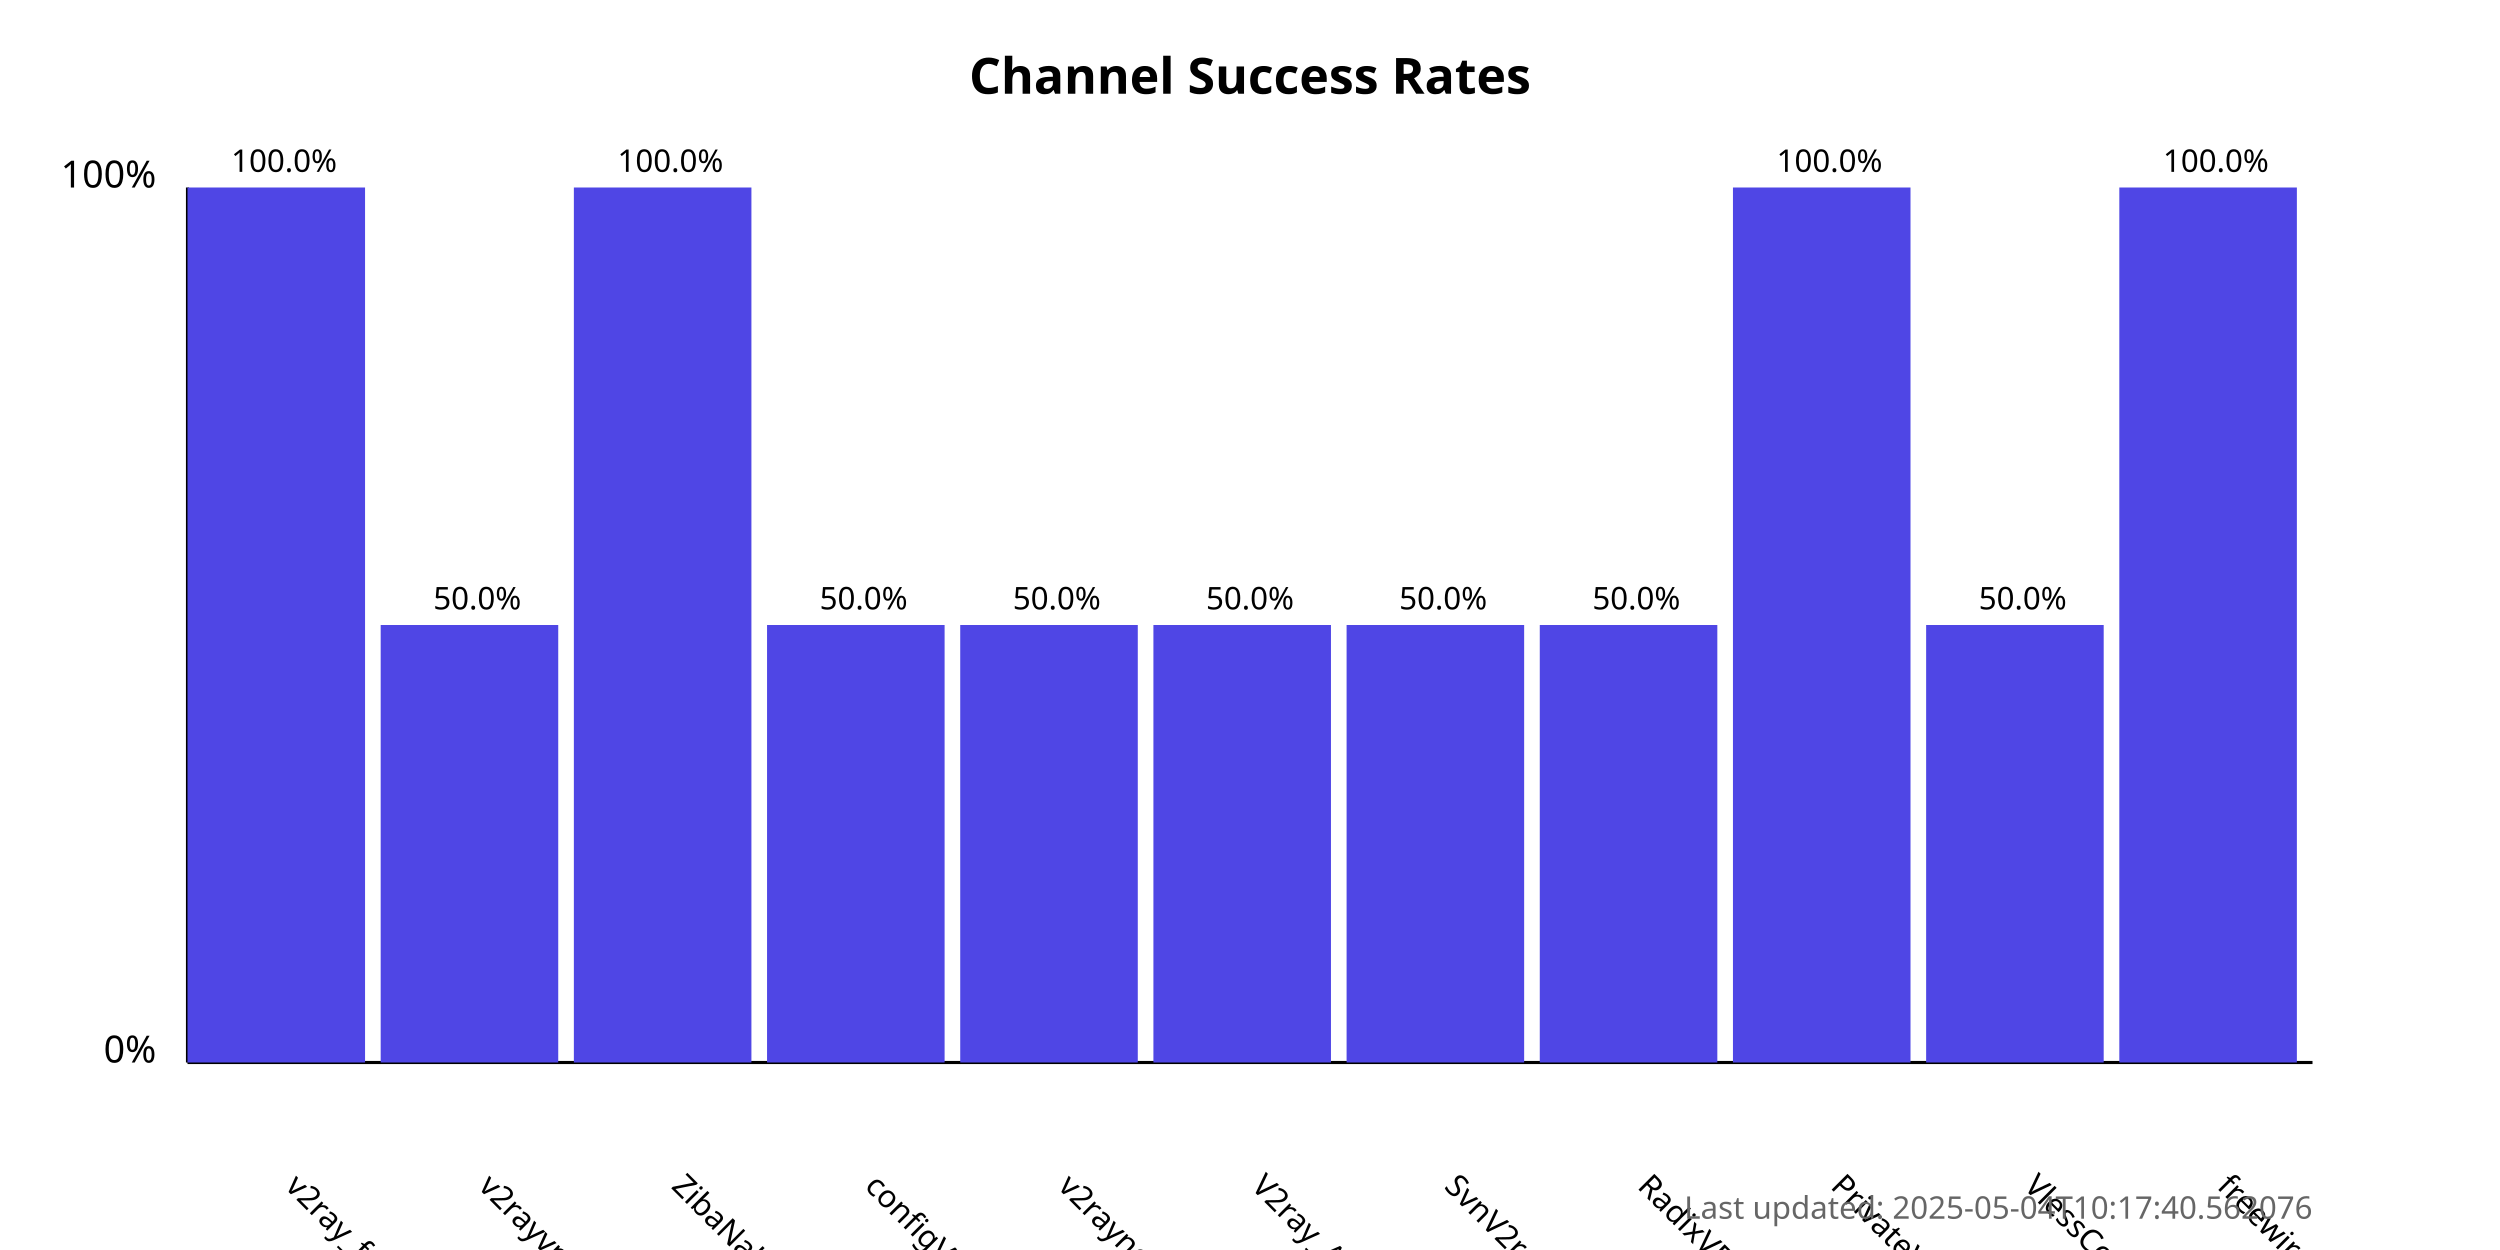
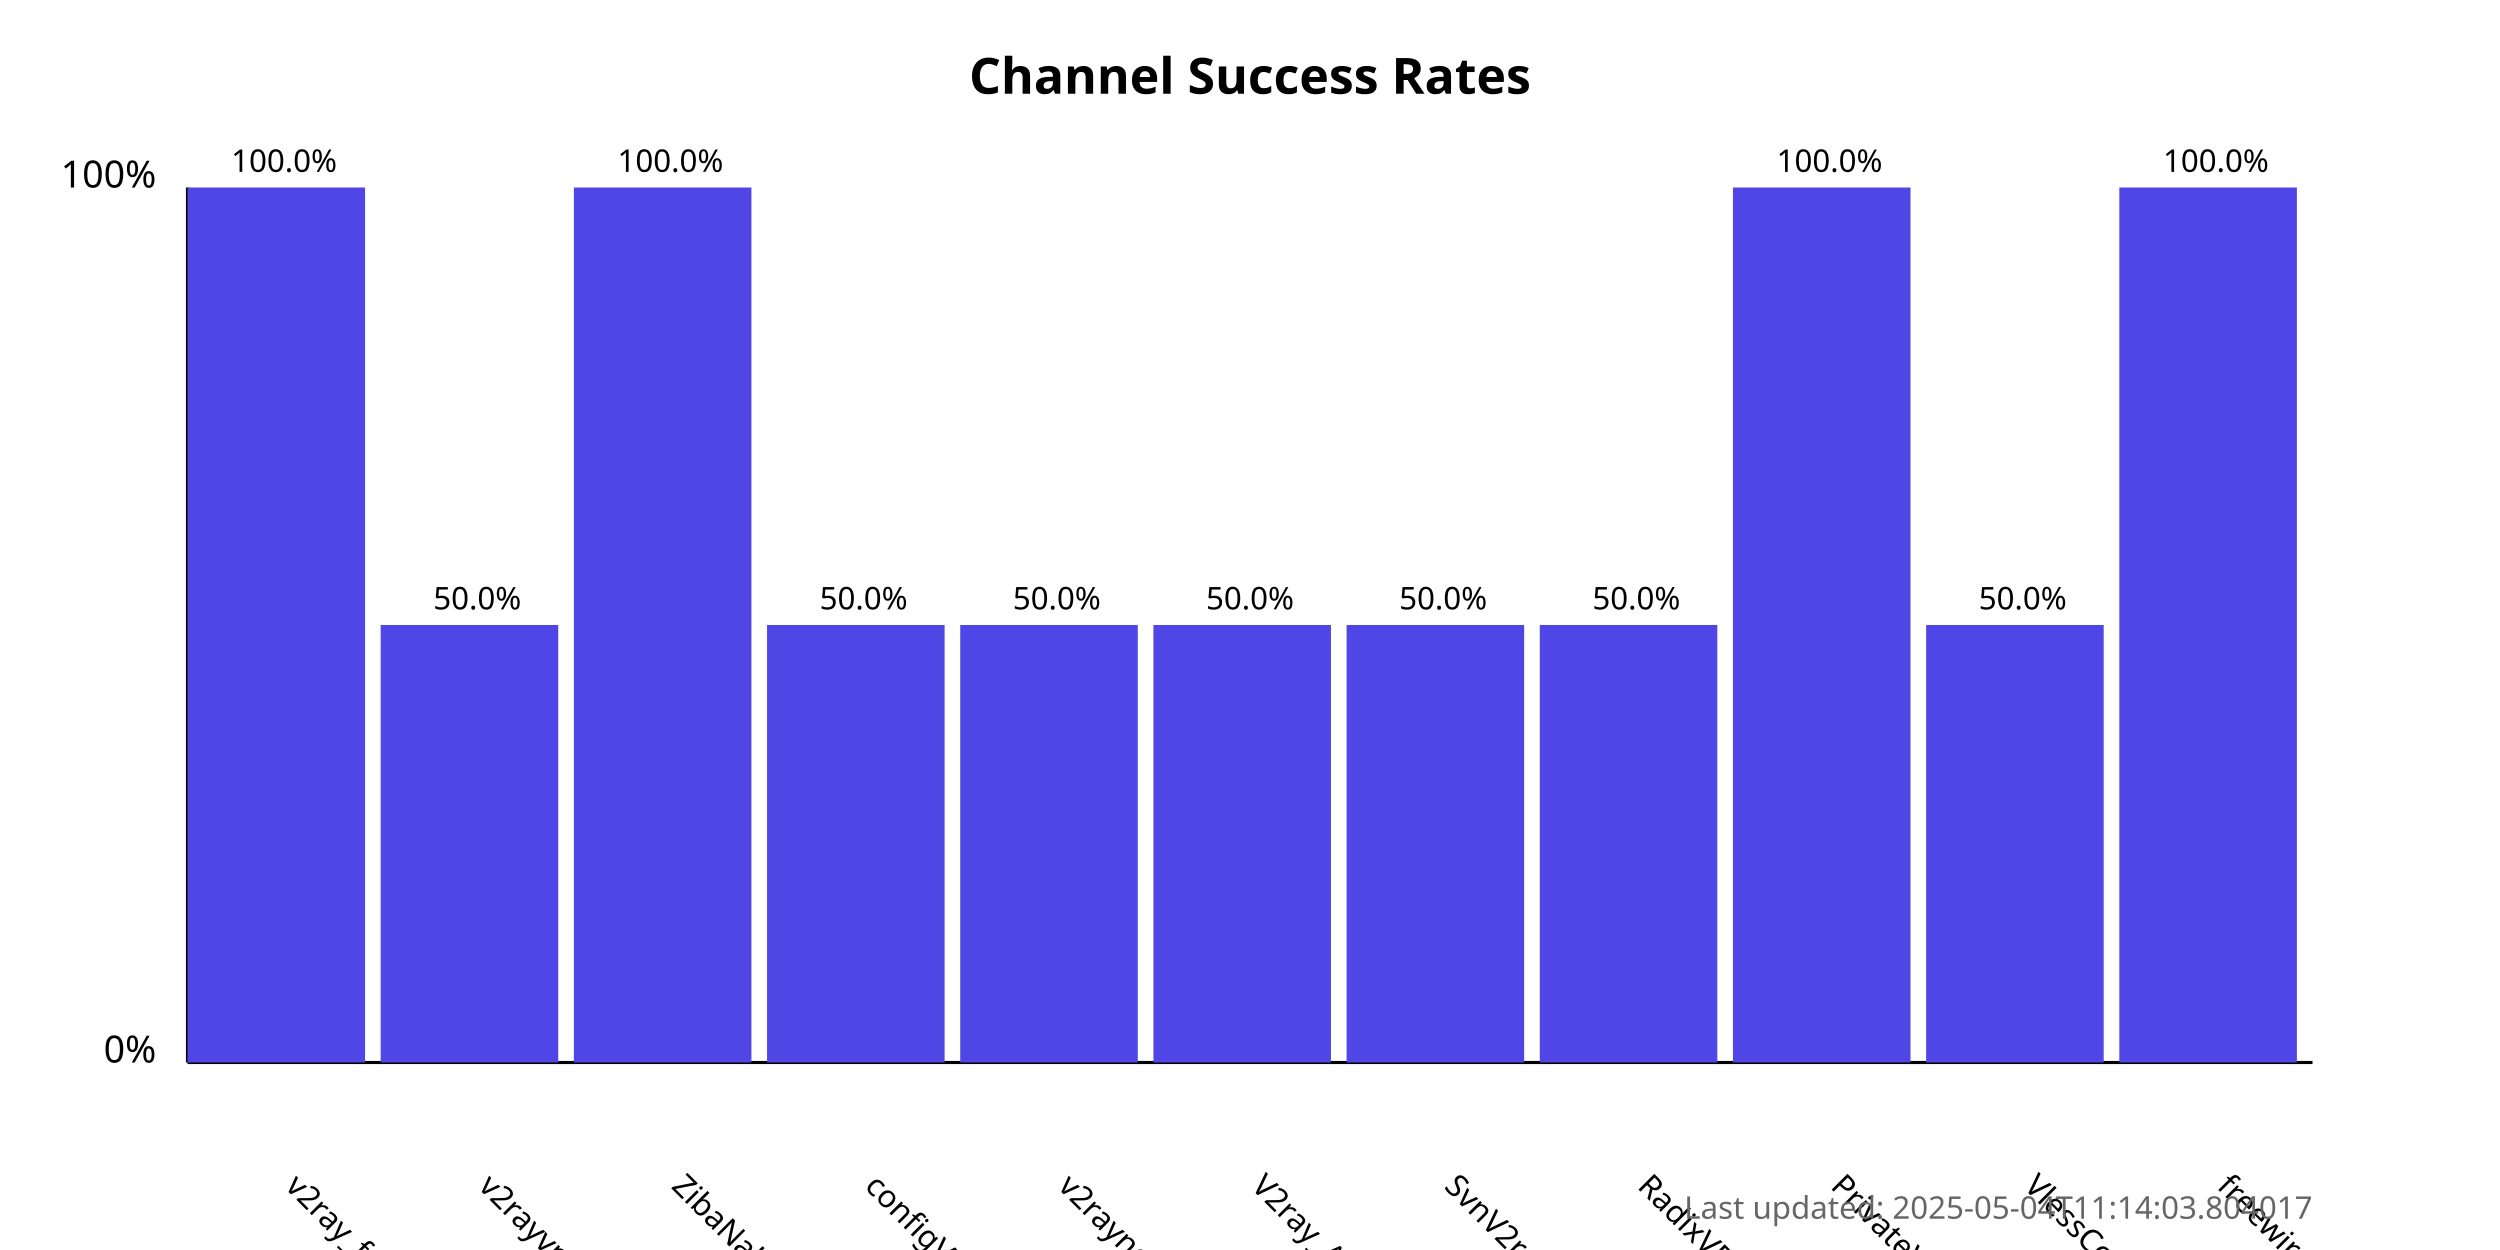
<svg xmlns="http://www.w3.org/2000/svg" width="800" height="400">
  <style>
            .chart-title { font: bold 16px sans-serif; }
            .axis-label { font: 12px sans-serif; }
            .tick-label { font: 10px sans-serif; }
            .bar { fill: #4f46e5; }
            .bar:hover { fill: #6366f1; }
            .timestamp { font: 10px sans-serif; fill: #666; }
        </style>
  <text x="400.0" y="30" text-anchor="middle" class="chart-title">
            Channel Success Rates
        </text>
  <line x1="60" y1="340" x2="60" y2="60" stroke="black" stroke-width="1" />
  <line x1="60" y1="340" x2="740" y2="340" stroke="black" stroke-width="1" />
  <text x="50" y="340" text-anchor="end" class="axis-label">0%</text>
  <text x="50" y="60" text-anchor="end" class="axis-label">100%</text>
  <g>
    <rect x="60" y="60.0" width="56.818" height="280.0" class="bar" />
    <text x="90.909" y="380" transform="rotate(45, 90.90909, 380)" text-anchor="start" class="tick-label">
                v2ray_free_conf
            </text>
    <text x="90.909" y="55.0" text-anchor="middle" class="tick-label">
                100.0%
            </text>
  </g>
  <g>
    <rect x="121.818" y="200.0" width="56.818" height="140.0" class="bar" />
    <text x="152.727" y="380" transform="rotate(45, 152.7273, 380)" text-anchor="start" class="tick-label">
                v2rayvpno
            </text>
    <text x="152.727" y="195.0" text-anchor="middle" class="tick-label">
                50.0%
            </text>
  </g>
  <g>
    <rect x="183.636" y="60.0" width="56.818" height="280.0" class="bar" />
    <text x="214.545" y="380" transform="rotate(45, 214.5455, 380)" text-anchor="start" class="tick-label">
                ZibaNabz
            </text>
    <text x="214.545" y="55.0" text-anchor="middle" class="tick-label">
                100.0%
            </text>
  </g>
  <g>
    <rect x="245.455" y="200.0" width="56.818" height="140.0" class="bar" />
    <text x="276.364" y="380" transform="rotate(45, 276.3636, 380)" text-anchor="start" class="tick-label">
                configV2rayForFree
            </text>
    <text x="276.364" y="195.0" text-anchor="middle" class="tick-label">
                50.0%
            </text>
  </g>
  <g>
    <rect x="307.273" y="200.0" width="56.818" height="140.0" class="bar" />
    <text x="338.182" y="380" transform="rotate(45, 338.1818, 380)" text-anchor="start" class="tick-label">
                v2rayngvpn
            </text>
    <text x="338.182" y="195.0" text-anchor="middle" class="tick-label">
                50.0%
            </text>
  </g>
  <g>
    <rect x="369.091" y="200.0" width="56.818" height="140.0" class="bar" />
    <text x="400.0" y="380" transform="rotate(45, 400.0, 380)" text-anchor="start" class="tick-label">
                V2ray_Alpha
            </text>
    <text x="400.0" y="195.0" text-anchor="middle" class="tick-label">
                50.0%
            </text>
  </g>
  <g>
    <rect x="430.909" y="200.0" width="56.818" height="140.0" class="bar" />
    <text x="461.818" y="380" transform="rotate(45, 461.8182, 380)" text-anchor="start" class="tick-label">
                SvnV2ray
            </text>
    <text x="461.818" y="195.0" text-anchor="middle" class="tick-label">
                50.0%
            </text>
  </g>
  <g>
    <rect x="492.727" y="200.0" width="56.818" height="140.0" class="bar" />
    <text x="523.636" y="380" transform="rotate(45, 523.6364, 380)" text-anchor="start" class="tick-label">
                RadixVPN
            </text>
    <text x="523.636" y="195.0" text-anchor="middle" class="tick-label">
                50.0%
            </text>
  </g>
  <g>
    <rect x="554.545" y="60.0" width="56.818" height="280.0" class="bar" />
    <text x="585.455" y="380" transform="rotate(45, 585.4545, 380)" text-anchor="start" class="tick-label">
                PrivateVPNs
            </text>
    <text x="585.455" y="55.0" text-anchor="middle" class="tick-label">
                100.0%
            </text>
  </g>
  <g>
    <rect x="616.364" y="200.0" width="56.818" height="140.0" class="bar" />
    <text x="647.273" y="380" transform="rotate(45, 647.2727, 380)" text-anchor="start" class="tick-label">
                VlessConfig
            </text>
    <text x="647.273" y="195.0" text-anchor="middle" class="tick-label">
                50.0%
            </text>
  </g>
  <g>
    <rect x="678.182" y="60.0" width="56.818" height="280.0" class="bar" />
    <text x="709.091" y="380" transform="rotate(45, 709.0909, 380)" text-anchor="start" class="tick-label">
                freewireguard
            </text>
    <text x="709.091" y="55.0" text-anchor="middle" class="tick-label">
                100.0%
            </text>
  </g>
  <text x="740" y="390" text-anchor="end" class="timestamp">
-             Last updated: 2025-05-04T10:17:40.562076
+             Last updated: 2025-05-04T11:14:03.804017
        </text>
</svg>
